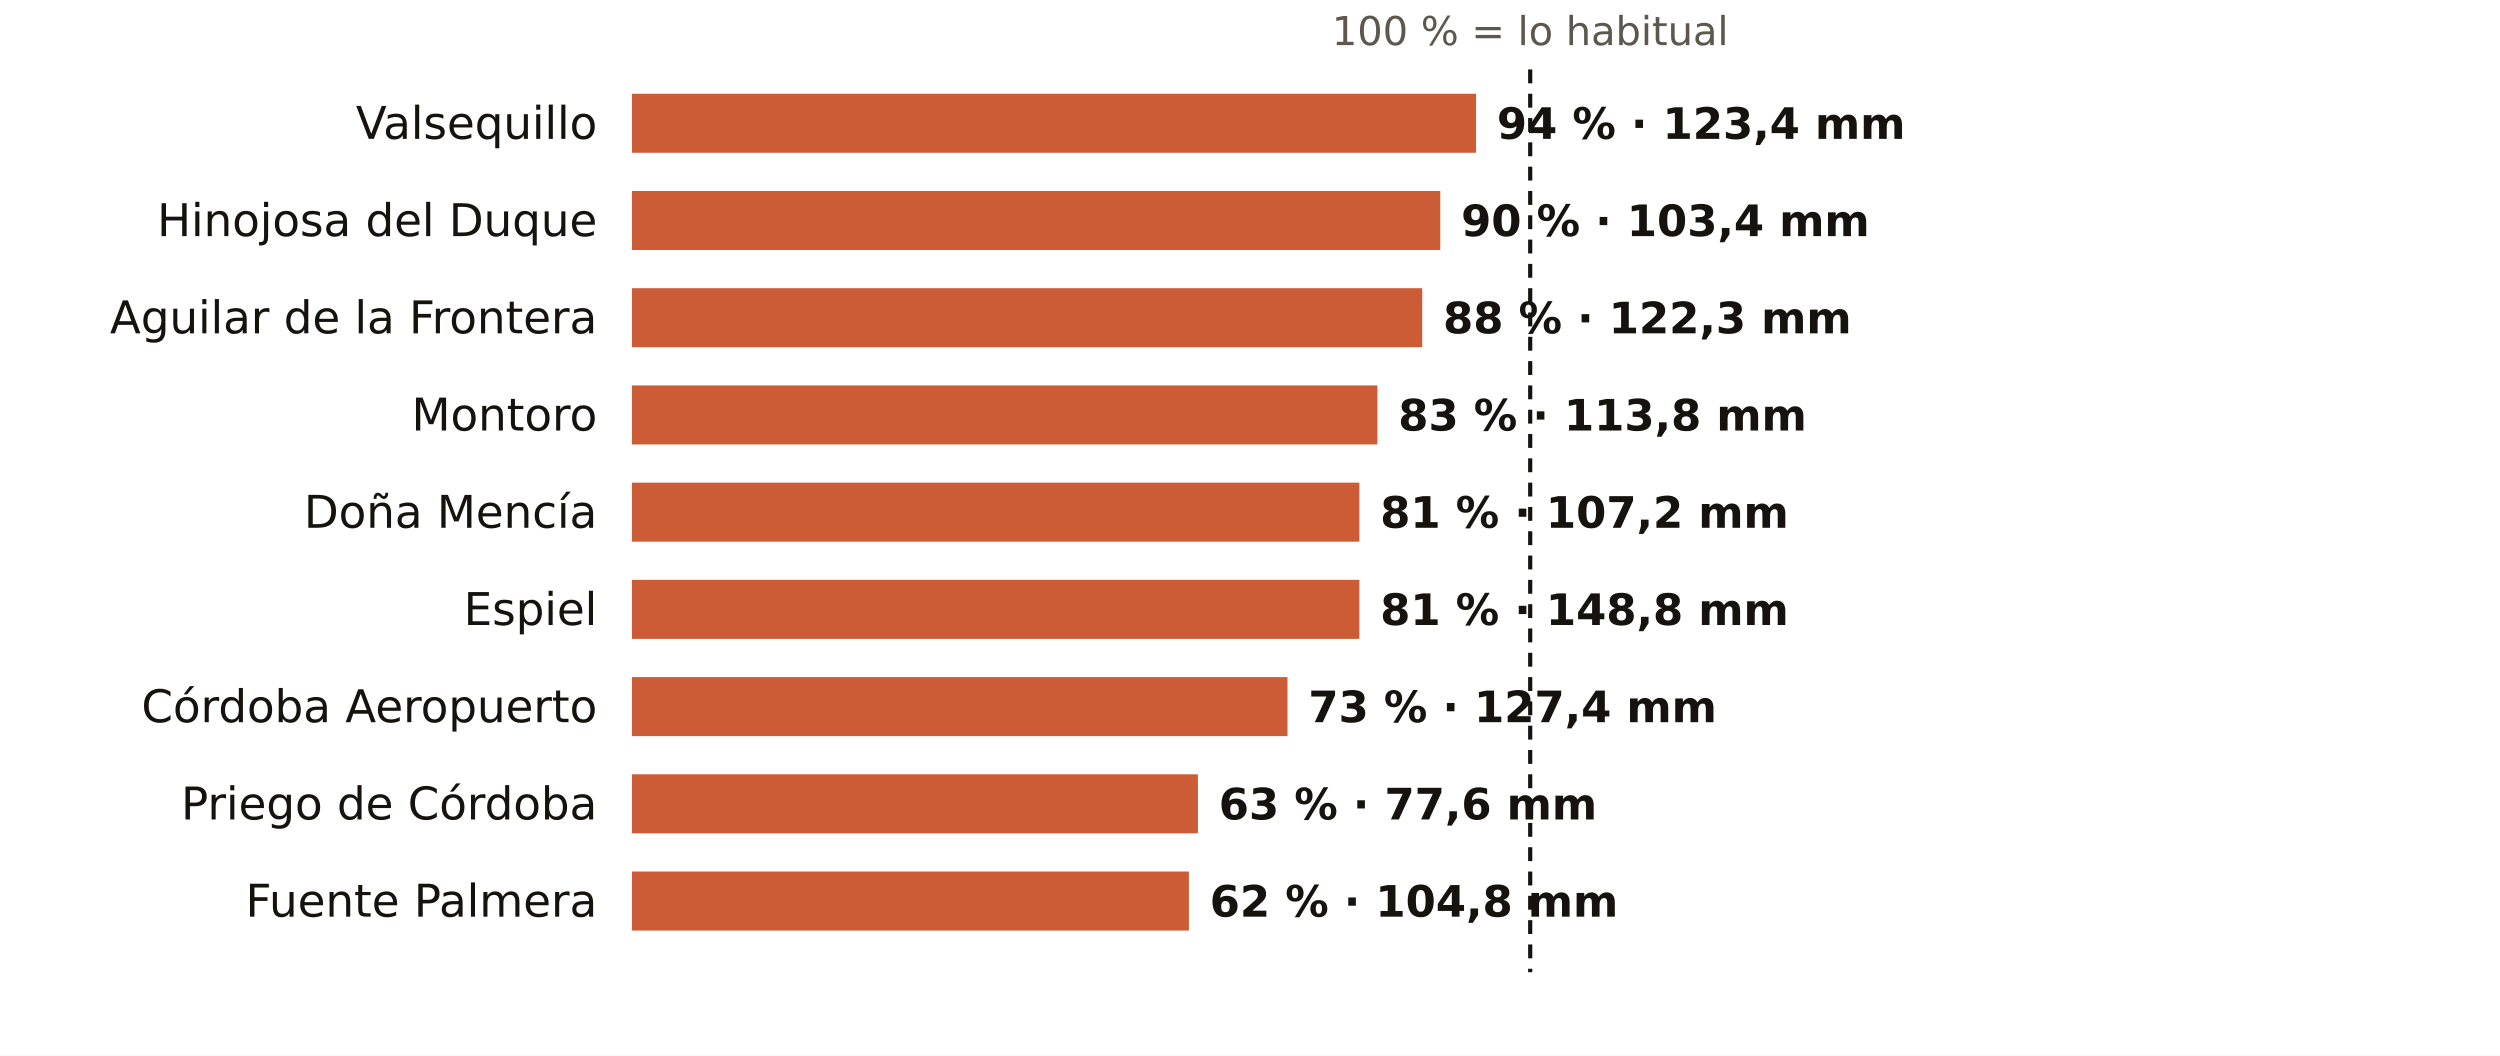
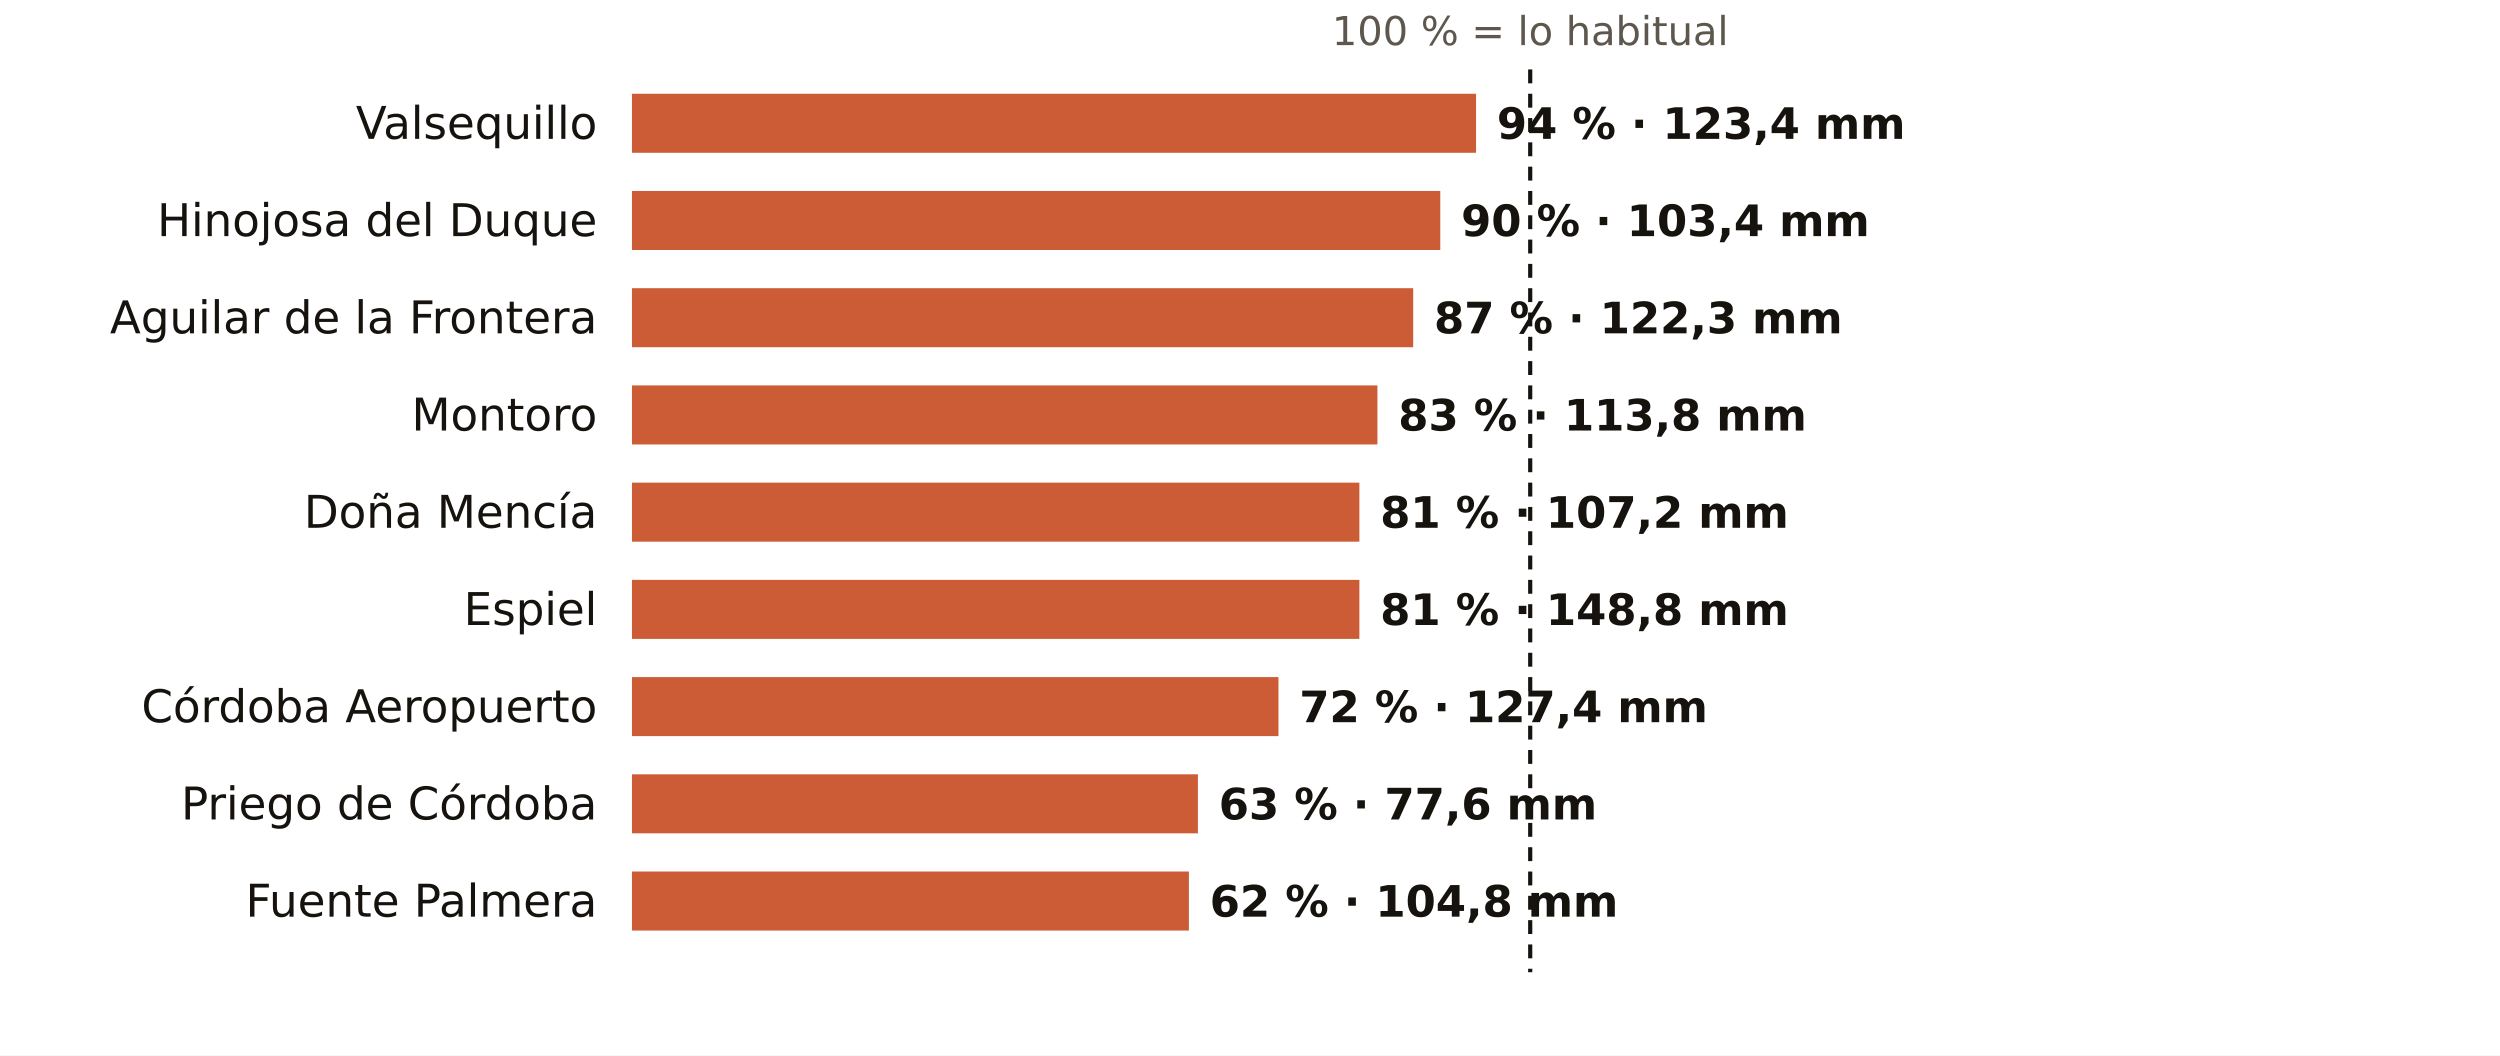
<svg xmlns="http://www.w3.org/2000/svg" viewBox="0 0 720 304" width="720" height="304" role="img" aria-label="El otoño en los pluviómetros de AEMET de Córdoba: % de lo habitual">
  <rect width="720" height="304" fill="#FFFFFF" />
  <text x="440.7" y="13.0" font-size="11.5" fill="#5E574E" text-anchor="middle" font-weight="400" font-family="Public Sans, DejaVu Sans, Arial, sans-serif">100 % = lo habitual</text>
  <text x="172.0" y="40.0" font-size="13" fill="#16130F" text-anchor="end" font-weight="500" font-family="Public Sans, DejaVu Sans, Arial, sans-serif">Valsequillo</text>
  <rect x="182" y="27" width="243.1" height="17" fill="#C4461A" opacity="0.88" />
  <text x="431.1" y="40.0" font-size="12.5" fill="#16130F" text-anchor="start" font-weight="600" font-family="Public Sans, DejaVu Sans, Arial, sans-serif">94 % · 123,4 mm</text>
  <text x="172.0" y="68.0" font-size="13" fill="#16130F" text-anchor="end" font-weight="500" font-family="Public Sans, DejaVu Sans, Arial, sans-serif">Hinojosa del Duque</text>
  <rect x="182" y="55" width="232.8" height="17" fill="#C4461A" opacity="0.88" />
  <text x="420.8" y="68.0" font-size="12.5" fill="#16130F" text-anchor="start" font-weight="600" font-family="Public Sans, DejaVu Sans, Arial, sans-serif">90 % · 103,4 mm</text>
  <text x="172.0" y="96.0" font-size="13" fill="#16130F" text-anchor="end" font-weight="500" font-family="Public Sans, DejaVu Sans, Arial, sans-serif">Aguilar de la Frontera</text>
-   <rect x="182" y="83" width="227.6" height="17" fill="#C4461A" opacity="0.88" />
-   <text x="415.6" y="96.0" font-size="12.5" fill="#16130F" text-anchor="start" font-weight="600" font-family="Public Sans, DejaVu Sans, Arial, sans-serif">88 % · 122,3 mm</text>
+   <rect x="182" y="83" width="225.0" height="17" fill="#C4461A" opacity="0.88" />
+   <text x="413.0" y="96.0" font-size="12.5" fill="#16130F" text-anchor="start" font-weight="600" font-family="Public Sans, DejaVu Sans, Arial, sans-serif">87 % · 122,3 mm</text>
  <text x="172.0" y="124.0" font-size="13" fill="#16130F" text-anchor="end" font-weight="500" font-family="Public Sans, DejaVu Sans, Arial, sans-serif">Montoro</text>
  <rect x="182" y="111" width="214.7" height="17" fill="#C4461A" opacity="0.88" />
  <text x="402.7" y="124.0" font-size="12.5" fill="#16130F" text-anchor="start" font-weight="600" font-family="Public Sans, DejaVu Sans, Arial, sans-serif">83 % · 113,8 mm</text>
  <text x="172.0" y="152.0" font-size="13" fill="#16130F" text-anchor="end" font-weight="500" font-family="Public Sans, DejaVu Sans, Arial, sans-serif">Doña Mencía</text>
  <rect x="182" y="139" width="209.5" height="17" fill="#C4461A" opacity="0.88" />
  <text x="397.5" y="152.0" font-size="12.5" fill="#16130F" text-anchor="start" font-weight="600" font-family="Public Sans, DejaVu Sans, Arial, sans-serif">81 % · 107,2 mm</text>
  <text x="172.0" y="180.0" font-size="13" fill="#16130F" text-anchor="end" font-weight="500" font-family="Public Sans, DejaVu Sans, Arial, sans-serif">Espiel</text>
  <rect x="182" y="167" width="209.5" height="17" fill="#C4461A" opacity="0.88" />
  <text x="397.5" y="180.0" font-size="12.5" fill="#16130F" text-anchor="start" font-weight="600" font-family="Public Sans, DejaVu Sans, Arial, sans-serif">81 % · 148,8 mm</text>
  <text x="172.0" y="208.0" font-size="13" fill="#16130F" text-anchor="end" font-weight="500" font-family="Public Sans, DejaVu Sans, Arial, sans-serif">Córdoba Aeropuerto</text>
-   <rect x="182" y="195" width="188.8" height="17" fill="#C4461A" opacity="0.88" />
-   <text x="376.8" y="208.0" font-size="12.5" fill="#16130F" text-anchor="start" font-weight="600" font-family="Public Sans, DejaVu Sans, Arial, sans-serif">73 % · 127,4 mm</text>
+   <rect x="182" y="195" width="186.2" height="17" fill="#C4461A" opacity="0.88" />
+   <text x="374.2" y="208.0" font-size="12.5" fill="#16130F" text-anchor="start" font-weight="600" font-family="Public Sans, DejaVu Sans, Arial, sans-serif">72 % · 127,4 mm</text>
  <text x="172.0" y="236.0" font-size="13" fill="#16130F" text-anchor="end" font-weight="500" font-family="Public Sans, DejaVu Sans, Arial, sans-serif">Priego de Córdoba</text>
  <rect x="182" y="223" width="163.0" height="17" fill="#C4461A" opacity="0.88" />
  <text x="351.0" y="236.0" font-size="12.5" fill="#16130F" text-anchor="start" font-weight="600" font-family="Public Sans, DejaVu Sans, Arial, sans-serif">63 % · 77,6 mm</text>
  <text x="172.0" y="264.0" font-size="13" fill="#16130F" text-anchor="end" font-weight="500" font-family="Public Sans, DejaVu Sans, Arial, sans-serif">Fuente Palmera</text>
  <rect x="182" y="251" width="160.4" height="17" fill="#C4461A" opacity="0.88" />
  <text x="348.4" y="264.0" font-size="12.5" fill="#16130F" text-anchor="start" font-weight="600" font-family="Public Sans, DejaVu Sans, Arial, sans-serif">62 % · 104,8 mm</text>
  <line x1="440.7" x2="440.7" y1="20" y2="280" stroke="#16130F" stroke-width="1.2" stroke-dasharray="4 3" />
</svg>
